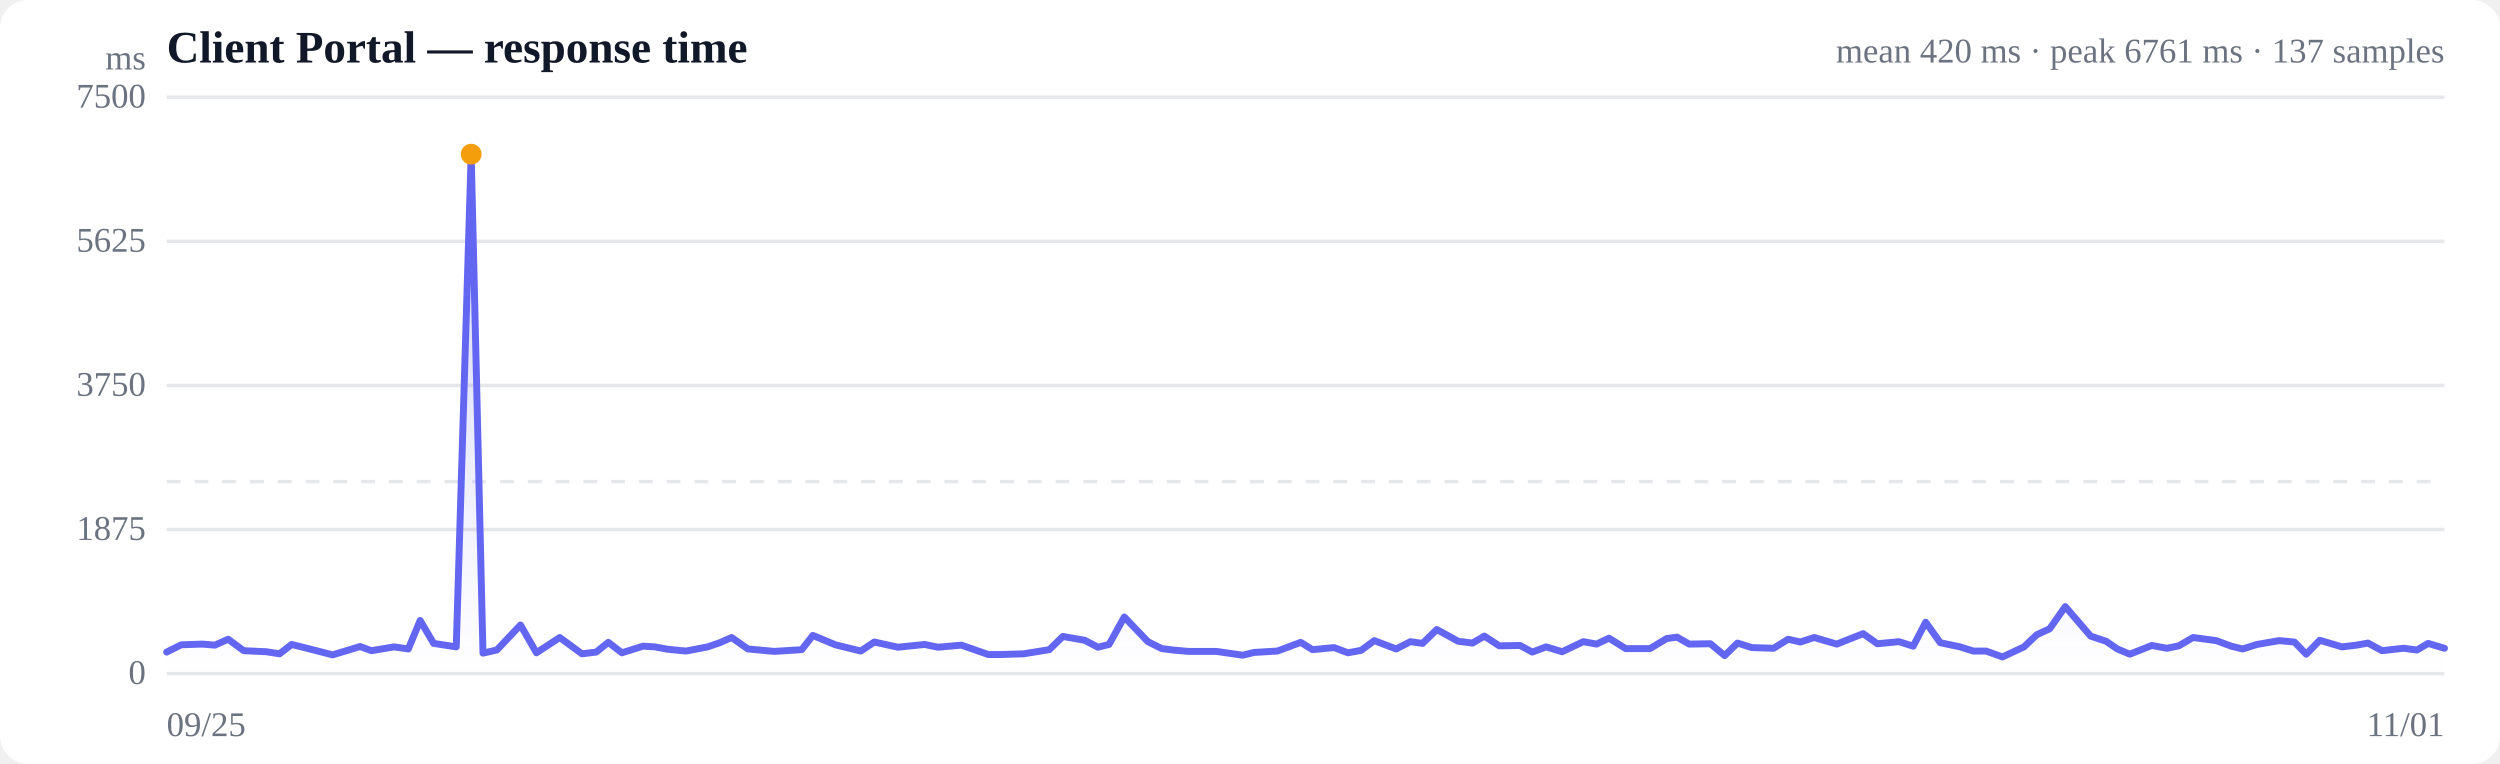
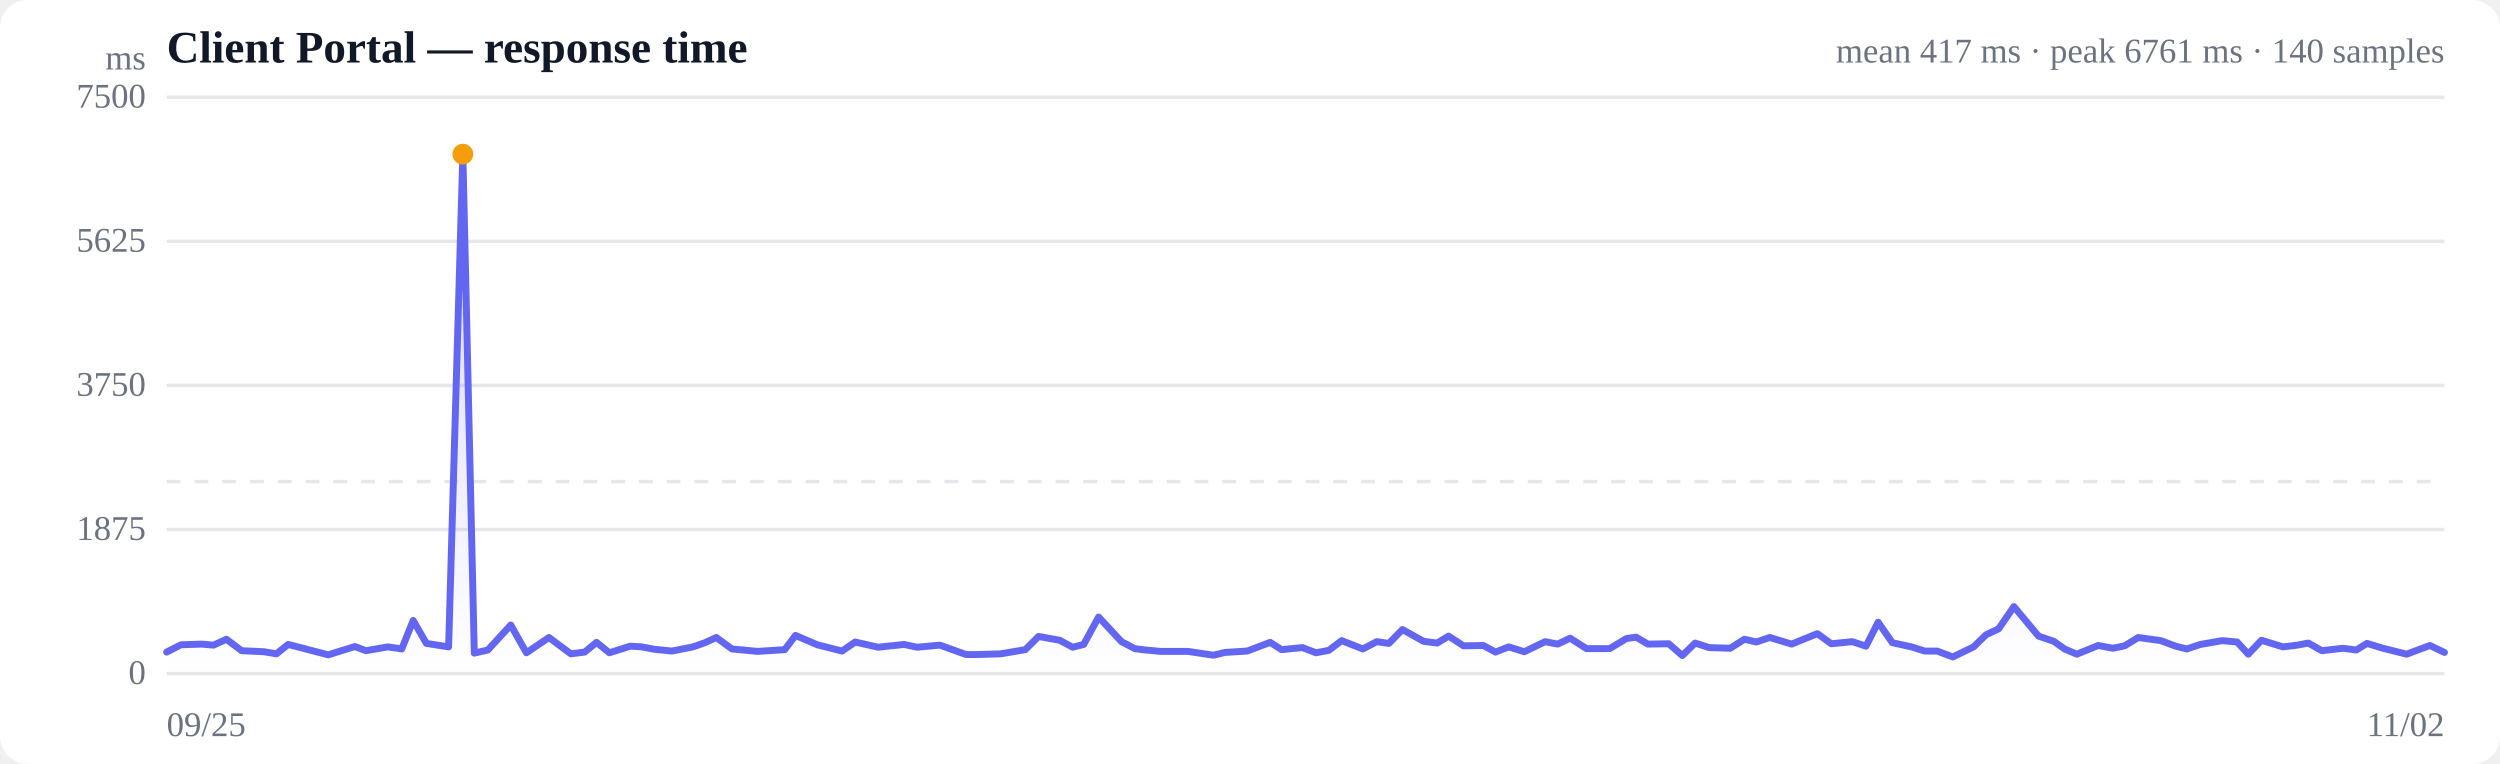
<svg xmlns="http://www.w3.org/2000/svg" viewBox="0 0 720 220" width="720" height="220" role="img" aria-label="Response time over time">
  <style>
  :root { color-scheme: light dark; }
  .bg { fill: #ffffff; }
  .grid { stroke: #e5e7eb; stroke-width: 1; }
  .axis { fill: #6b7280; font-size: 10px; }
  .title { fill: #111827; font-size: 13px; font-weight: 600; }
  .sub { fill: #6b7280; font-size: 10px; }
  .line { stroke: #6366f1; stroke-width: 2; fill: none; stroke-linejoin: round; stroke-linecap: round; }
  .area { fill: url(#fade); }
  .dot-degraded { fill: #f59e0b; }
  .dot-down { fill: #ef4444; }
  .empty { fill: #9ca3af; font-size: 12px; }
  @media (prefers-color-scheme: dark) {
    .bg { fill: #0b0f19; }
    .grid { stroke: #1f2937; }
    .axis, .sub { fill: #9ca3af; }
    .title { fill: #f3f4f6; }
    .line { stroke: #818cf8; }
  }
</style>
  <defs>
    <linearGradient id="fade" x1="0" y1="0" x2="0" y2="1">
      <stop offset="0%" stop-color="#6366f1" stop-opacity="0.28" />
      <stop offset="100%" stop-color="#6366f1" stop-opacity="0" />
    </linearGradient>
  </defs>
  <rect class="bg" width="720" height="220" rx="8" />
  <text class="title" x="48" y="18">Client Portal — response time</text>
-   <text class="sub" x="704" y="18" text-anchor="end">mean 420 ms · peak 6761 ms · 137 samples</text>
+   <text class="sub" x="704" y="18" text-anchor="end">mean 417 ms · peak 6761 ms · 140 samples</text>
  <line class="grid" x1="48" y1="194.0" x2="704" y2="194.0" />
  <text class="axis" x="42" y="197" text-anchor="end">0</text>
  <line class="grid" x1="48" y1="152.5" x2="704" y2="152.5" />
  <text class="axis" x="42" y="155.5" text-anchor="end">1875</text>
  <line class="grid" x1="48" y1="111.0" x2="704" y2="111.0" />
  <text class="axis" x="42" y="114" text-anchor="end">3750</text>
  <line class="grid" x1="48" y1="69.5" x2="704" y2="69.5" />
  <text class="axis" x="42" y="72.5" text-anchor="end">5625</text>
  <line class="grid" x1="48" y1="28.0" x2="704" y2="28.0" />
  <text class="axis" x="42" y="31" text-anchor="end">7500</text>
  <line class="grid" stroke-dasharray="4 4" x1="48" y1="138.7" x2="704" y2="138.7" />
-   <path class="area" d="M48.0,187.8 L48.0,187.8 L52.2,185.7 L58.3,185.5 L61.9,185.8 L65.7,184.1 L70.2,187.4 L76.7,187.7 L80.5,188.3 L84.0,185.6 L88.4,186.7 L95.8,188.6 L103.7,186.2 L107.0,187.4 L113.5,186.3 L117.6,186.9 L121.0,178.7 L124.9,185.3 L131.4,186.3 L135.7,44.4 L139.1,188.1 L143.1,187.2 L149.9,180.0 L154.5,188.0 L161.2,183.6 L167.6,188.3 L171.7,187.8 L175.2,185.0 L179.1,188.0 L185.2,186.1 L188.6,186.3 L192.4,187.0 L197.6,187.5 L203.8,186.3 L207.3,185.1 L210.7,183.6 L215.4,186.9 L223.0,187.6 L230.9,187.1 L234.1,183.0 L240.6,185.7 L247.9,187.5 L251.8,184.9 L258.6,186.4 L266.3,185.6 L270.1,186.4 L276.9,185.8 L284.6,188.5 L288.2,188.5 L294.8,188.3 L302.2,187.1 L306.1,183.3 L312.4,184.4 L316.2,186.4 L319.4,185.6 L323.8,177.7 L330.6,184.8 L334.6,186.8 L337.8,187.2 L342.2,187.6 L350.3,187.6 L357.9,188.7 L361.2,187.9 L367.9,187.5 L374.6,185.0 L378.0,187.1 L384.2,186.5 L388.2,188.0 L392.0,187.3 L395.8,184.5 L402.1,186.9 L406.2,184.8 L409.7,185.3 L413.8,181.3 L420.0,184.7 L424.1,185.2 L427.5,183.2 L431.8,186.0 L437.8,185.9 L441.3,187.8 L445.3,186.3 L449.9,187.7 L456.0,184.8 L459.8,185.5 L463.4,183.8 L468.2,186.8 L475.2,186.8 L480.0,183.9 L483.0,183.5 L486.5,185.5 L492.6,185.4 L496.7,188.8 L500.4,185.2 L504.5,186.5 L510.8,186.7 L515.0,184.1 L518.5,184.9 L522.5,183.6 L529.0,185.5 L533.0,183.9 L536.6,182.5 L540.7,185.4 L546.9,184.8 L551.0,186.1 L554.6,179.2 L558.8,185.1 L564.5,186.3 L568.3,187.5 L572.0,187.5 L576.7,189.2 L582.9,186.3 L586.6,182.8 L590.3,181.1 L594.8,174.7 L602.1,183.2 L606.6,184.7 L609.8,186.9 L613.4,188.4 L619.7,185.9 L624.1,186.7 L627.5,186.0 L631.6,183.6 L638.3,184.5 L642.6,186.1 L645.9,186.9 L650.0,185.6 L656.4,184.5 L660.8,184.9 L664.2,188.4 L668.1,184.4 L674.5,186.3 L678.7,185.8 L682.0,185.2 L686.0,187.4 L692.2,186.7 L696.1,187.2 L699.3,185.3 L704.0,186.7 L704.0,194.0 L48.0,194.0 Z" />
-   <path class="line" d="M48.0,187.8 L52.2,185.7 L58.3,185.5 L61.9,185.8 L65.7,184.1 L70.2,187.4 L76.7,187.7 L80.5,188.3 L84.0,185.6 L88.4,186.7 L95.8,188.6 L103.7,186.2 L107.0,187.4 L113.5,186.3 L117.6,186.9 L121.0,178.7 L124.9,185.3 L131.4,186.3 L135.7,44.4 L139.1,188.1 L143.1,187.2 L149.9,180.0 L154.5,188.0 L161.2,183.6 L167.6,188.3 L171.7,187.8 L175.2,185.0 L179.1,188.0 L185.2,186.1 L188.6,186.3 L192.4,187.0 L197.6,187.5 L203.8,186.3 L207.3,185.1 L210.7,183.6 L215.4,186.9 L223.0,187.6 L230.9,187.1 L234.1,183.0 L240.6,185.7 L247.9,187.5 L251.8,184.9 L258.6,186.4 L266.3,185.6 L270.1,186.4 L276.9,185.8 L284.6,188.5 L288.2,188.5 L294.8,188.3 L302.2,187.1 L306.1,183.3 L312.4,184.4 L316.2,186.4 L319.4,185.6 L323.8,177.7 L330.6,184.8 L334.6,186.8 L337.8,187.2 L342.2,187.6 L350.3,187.6 L357.9,188.7 L361.2,187.9 L367.9,187.5 L374.6,185.0 L378.0,187.1 L384.2,186.5 L388.2,188.0 L392.0,187.3 L395.8,184.5 L402.1,186.9 L406.2,184.8 L409.7,185.3 L413.8,181.3 L420.0,184.7 L424.1,185.2 L427.5,183.2 L431.8,186.0 L437.8,185.9 L441.3,187.8 L445.3,186.3 L449.9,187.7 L456.0,184.8 L459.8,185.5 L463.4,183.8 L468.2,186.8 L475.2,186.8 L480.0,183.9 L483.0,183.5 L486.5,185.5 L492.6,185.4 L496.7,188.8 L500.4,185.2 L504.5,186.5 L510.8,186.7 L515.0,184.1 L518.5,184.9 L522.5,183.6 L529.0,185.5 L533.0,183.9 L536.6,182.5 L540.7,185.4 L546.9,184.8 L551.0,186.1 L554.6,179.2 L558.8,185.1 L564.5,186.3 L568.3,187.5 L572.0,187.5 L576.7,189.2 L582.9,186.3 L586.6,182.8 L590.3,181.1 L594.8,174.7 L602.1,183.2 L606.6,184.7 L609.8,186.9 L613.4,188.4 L619.7,185.9 L624.1,186.7 L627.5,186.0 L631.6,183.6 L638.3,184.5 L642.6,186.1 L645.9,186.9 L650.0,185.6 L656.4,184.5 L660.8,184.9 L664.2,188.4 L668.1,184.4 L674.5,186.3 L678.7,185.8 L682.0,185.2 L686.0,187.4 L692.2,186.7 L696.1,187.2 L699.3,185.3 L704.0,186.7" />
-   <circle class="dot-degraded" cx="135.7" cy="44.4" r="3" />
+   <path class="area" d="M48.0,187.8 L48.0,187.8 L52.1,185.7 L58.0,185.5 L61.5,185.8 L65.2,184.1 L69.6,187.4 L76.0,187.7 L79.6,188.3 L83.0,185.6 L87.3,186.7 L94.5,188.6 L102.2,186.2 L105.4,187.4 L111.7,186.3 L115.7,186.9 L119.0,178.7 L122.8,185.3 L129.2,186.3 L133.3,44.4 L136.6,188.1 L140.5,187.2 L147.1,180.0 L151.6,188.0 L158.1,183.6 L164.4,188.3 L168.4,187.8 L171.8,185.0 L175.5,188.0 L181.5,186.1 L184.8,186.3 L188.5,187.0 L193.5,187.5 L199.6,186.3 L203.0,185.1 L206.3,183.6 L210.8,186.9 L218.2,187.6 L226.0,187.1 L229.1,183.0 L235.4,185.7 L242.5,187.5 L246.3,184.9 L252.9,186.4 L260.4,185.6 L264.1,186.4 L270.7,185.8 L278.2,188.5 L281.7,188.5 L288.2,188.3 L295.3,187.1 L299.1,183.3 L305.2,184.4 L308.9,186.4 L312.1,185.6 L316.4,177.7 L323.0,184.8 L326.8,186.8 L329.9,187.2 L334.3,187.6 L342.1,187.6 L349.5,188.7 L352.8,187.9 L359.2,187.5 L365.8,185.0 L369.1,187.1 L375.1,186.5 L379.0,188.0 L382.7,187.3 L386.4,184.5 L392.5,186.9 L396.5,184.8 L400.0,185.3 L403.9,181.3 L410.0,184.7 L413.9,185.2 L417.2,183.2 L421.5,186.0 L427.2,185.9 L430.7,187.8 L434.5,186.3 L439.0,187.7 L445.0,184.8 L448.6,185.5 L452.2,183.8 L456.9,186.8 L463.6,186.8 L468.4,183.9 L471.2,183.5 L474.6,185.5 L480.6,185.4 L484.5,188.8 L488.2,185.2 L492.2,186.5 L498.3,186.7 L502.4,184.1 L505.8,184.9 L509.7,183.6 L516.0,185.5 L519.9,183.9 L523.4,182.5 L527.4,185.4 L533.5,184.8 L537.4,186.1 L540.9,179.2 L545.0,185.1 L550.5,186.3 L554.3,187.5 L557.9,187.5 L562.4,189.2 L568.4,186.3 L572.0,182.8 L575.6,181.1 L580.0,174.7 L587.1,183.2 L591.5,184.7 L594.6,186.9 L598.1,188.4 L604.3,185.9 L608.5,186.7 L611.9,186.0 L615.8,183.6 L622.3,184.5 L626.6,186.1 L629.8,186.9 L633.7,185.6 L640.0,184.5 L644.3,184.9 L647.5,188.4 L651.3,184.4 L657.5,186.3 L661.6,185.8 L664.8,185.2 L668.7,187.4 L674.8,186.7 L678.6,187.2 L681.7,185.3 L686.3,186.7 L693.1,188.4 L699.8,185.9 L704.0,187.9 L704.0,194.0 L48.0,194.0 Z" />
+   <path class="line" d="M48.0,187.8 L52.1,185.7 L58.0,185.5 L61.5,185.8 L65.2,184.1 L69.6,187.4 L76.0,187.7 L79.6,188.3 L83.0,185.6 L87.3,186.7 L94.5,188.6 L102.2,186.2 L105.4,187.4 L111.7,186.3 L115.7,186.9 L119.0,178.7 L122.8,185.3 L129.2,186.3 L133.3,44.4 L136.6,188.1 L140.5,187.2 L147.1,180.0 L151.6,188.0 L158.1,183.6 L164.4,188.3 L168.4,187.8 L171.8,185.0 L175.5,188.0 L181.5,186.1 L184.8,186.3 L188.5,187.0 L193.5,187.5 L199.6,186.3 L203.0,185.1 L206.3,183.6 L210.8,186.9 L218.2,187.6 L226.0,187.1 L229.1,183.0 L235.4,185.7 L242.5,187.5 L246.3,184.9 L252.9,186.4 L260.4,185.6 L264.1,186.4 L270.7,185.8 L278.2,188.5 L281.7,188.5 L288.2,188.3 L295.3,187.1 L299.1,183.3 L305.2,184.4 L308.9,186.4 L312.1,185.6 L316.4,177.7 L323.0,184.8 L326.8,186.8 L329.9,187.2 L334.3,187.6 L342.1,187.6 L349.5,188.7 L352.8,187.9 L359.2,187.5 L365.8,185.0 L369.1,187.1 L375.1,186.5 L379.0,188.0 L382.7,187.3 L386.4,184.5 L392.5,186.9 L396.5,184.8 L400.0,185.3 L403.9,181.3 L410.0,184.7 L413.9,185.2 L417.2,183.2 L421.5,186.0 L427.2,185.9 L430.7,187.8 L434.5,186.3 L439.0,187.7 L445.0,184.8 L448.6,185.5 L452.2,183.8 L456.9,186.8 L463.6,186.8 L468.4,183.9 L471.2,183.5 L474.6,185.5 L480.6,185.4 L484.5,188.8 L488.2,185.2 L492.2,186.5 L498.3,186.7 L502.4,184.1 L505.8,184.9 L509.7,183.6 L516.0,185.5 L519.9,183.9 L523.4,182.5 L527.4,185.4 L533.5,184.8 L537.4,186.1 L540.9,179.2 L545.0,185.1 L550.5,186.3 L554.3,187.5 L557.9,187.5 L562.4,189.2 L568.4,186.3 L572.0,182.8 L575.6,181.1 L580.0,174.7 L587.1,183.2 L591.5,184.7 L594.6,186.9 L598.1,188.4 L604.3,185.9 L608.5,186.7 L611.9,186.0 L615.8,183.6 L622.3,184.5 L626.6,186.1 L629.8,186.9 L633.7,185.6 L640.0,184.5 L644.3,184.9 L647.5,188.4 L651.3,184.4 L657.5,186.3 L661.6,185.8 L664.8,185.2 L668.7,187.4 L674.8,186.7 L678.6,187.2 L681.7,185.3 L686.3,186.7 L693.1,188.4 L699.8,185.9 L704.0,187.9" />
+   <circle class="dot-degraded" cx="133.3" cy="44.4" r="3" />
  <text class="axis" x="48" y="212">09/25</text>
-   <text class="axis" x="704" y="212" text-anchor="end">11/01</text>
+   <text class="axis" x="704" y="212" text-anchor="end">11/02</text>
  <text class="axis" x="42" y="20" text-anchor="end">ms</text>
</svg>
